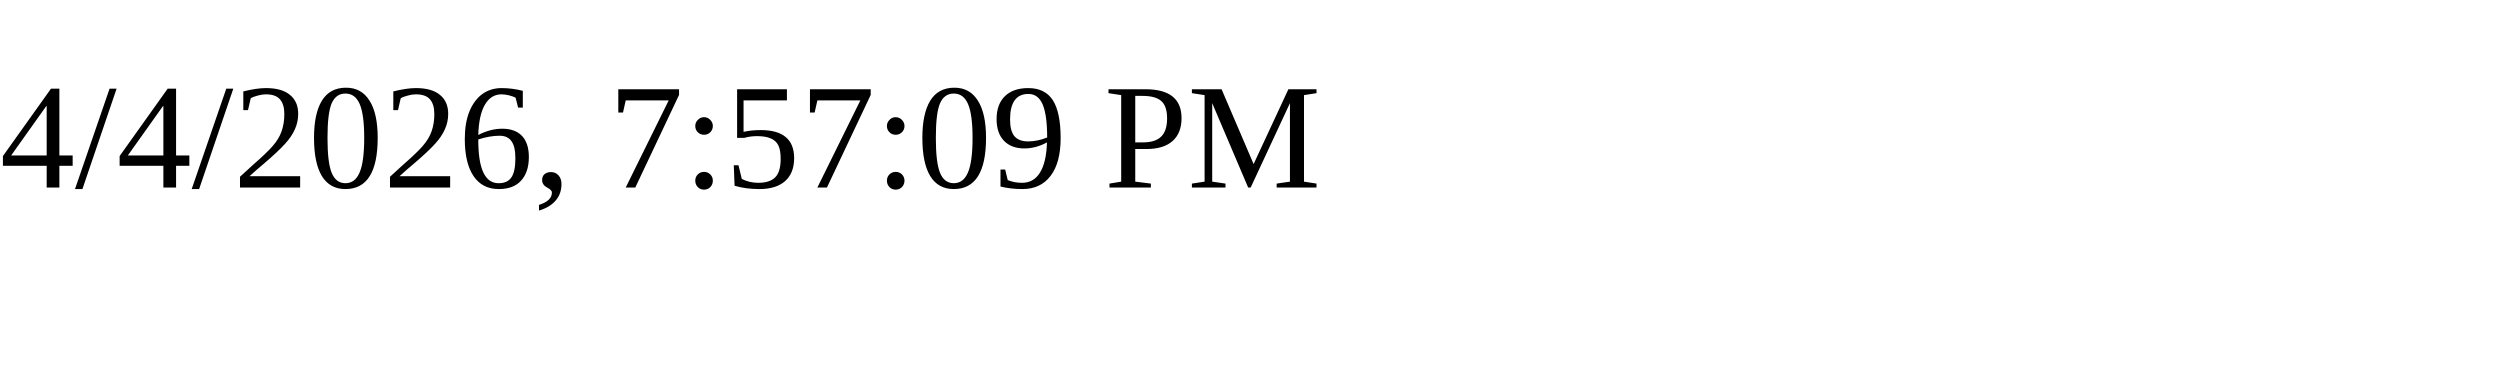
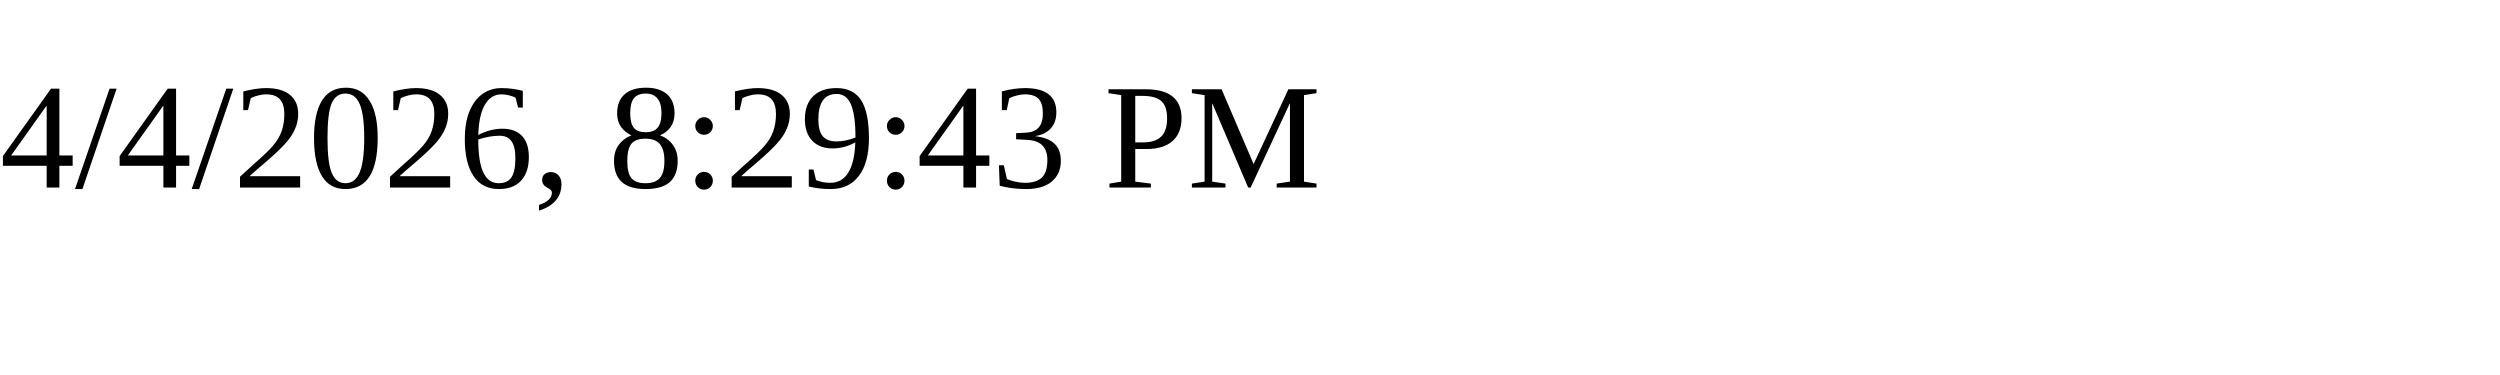
<svg xmlns="http://www.w3.org/2000/svg" height="30" width="200">
-   <text x="0" y="15">4/4/2026, 7:57:09 PM</text>
+   <text x="0" y="15">4/4/2026, 8:29:43 PM</text>
</svg>
